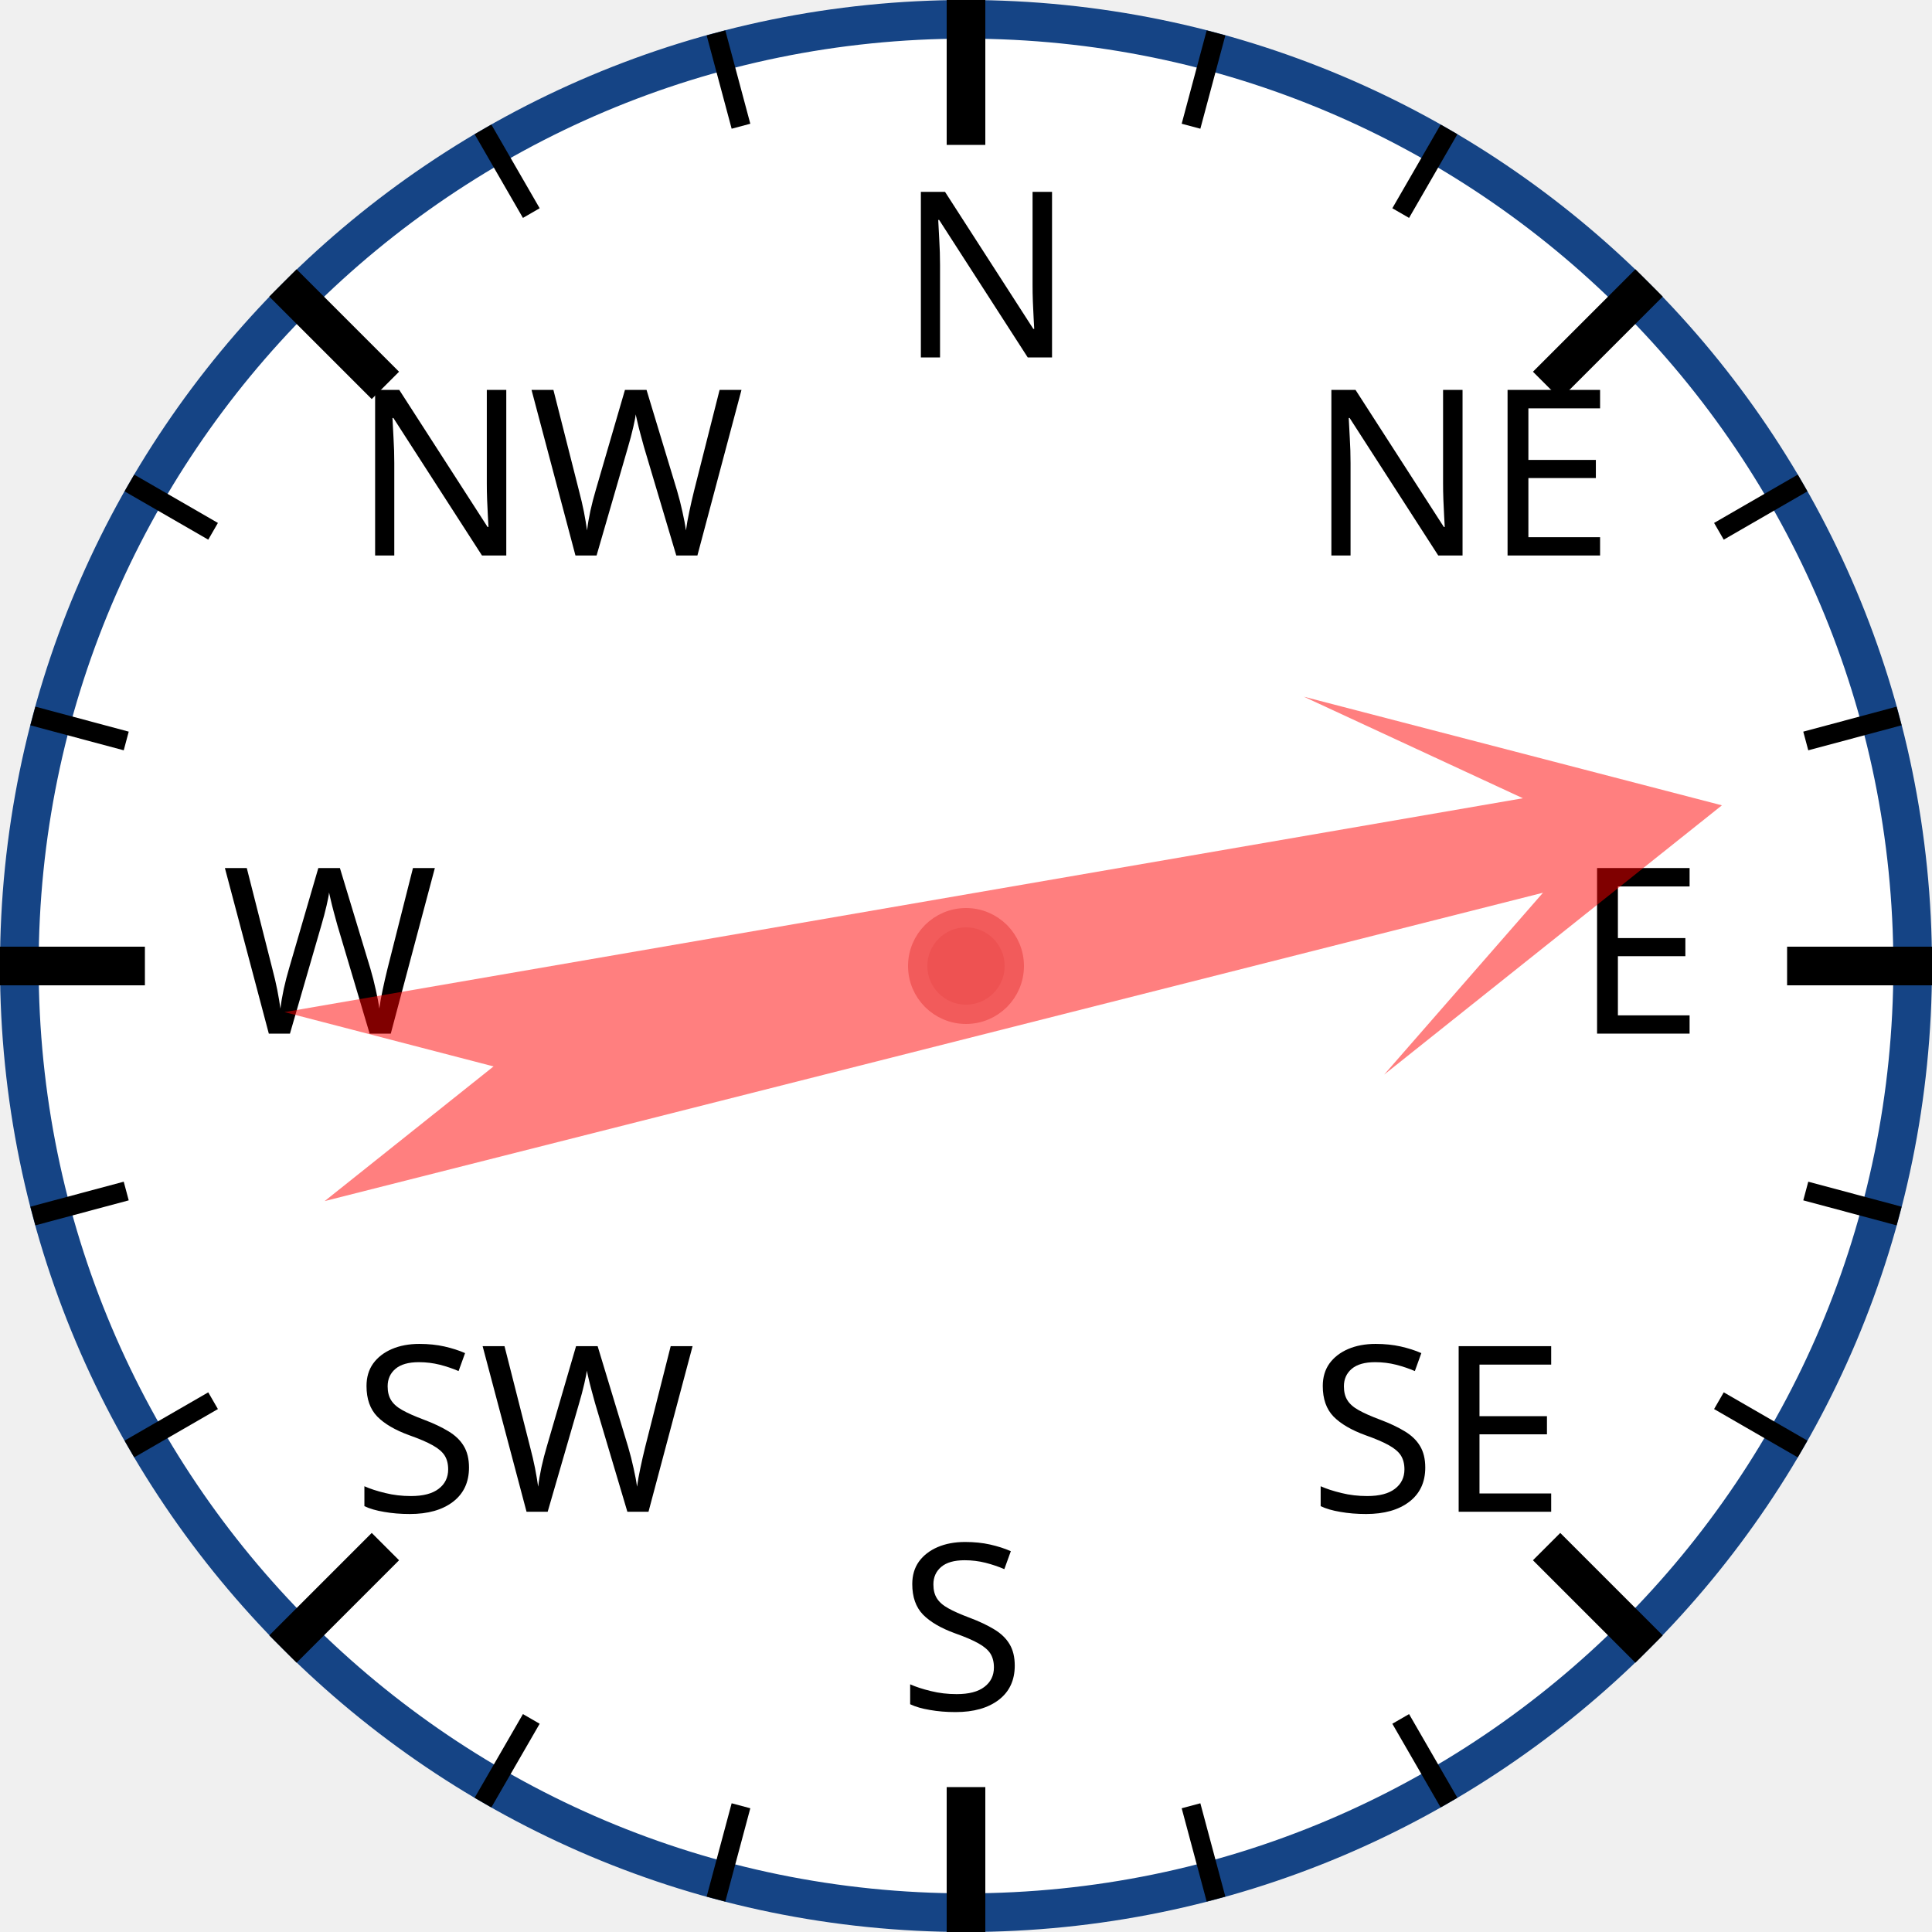
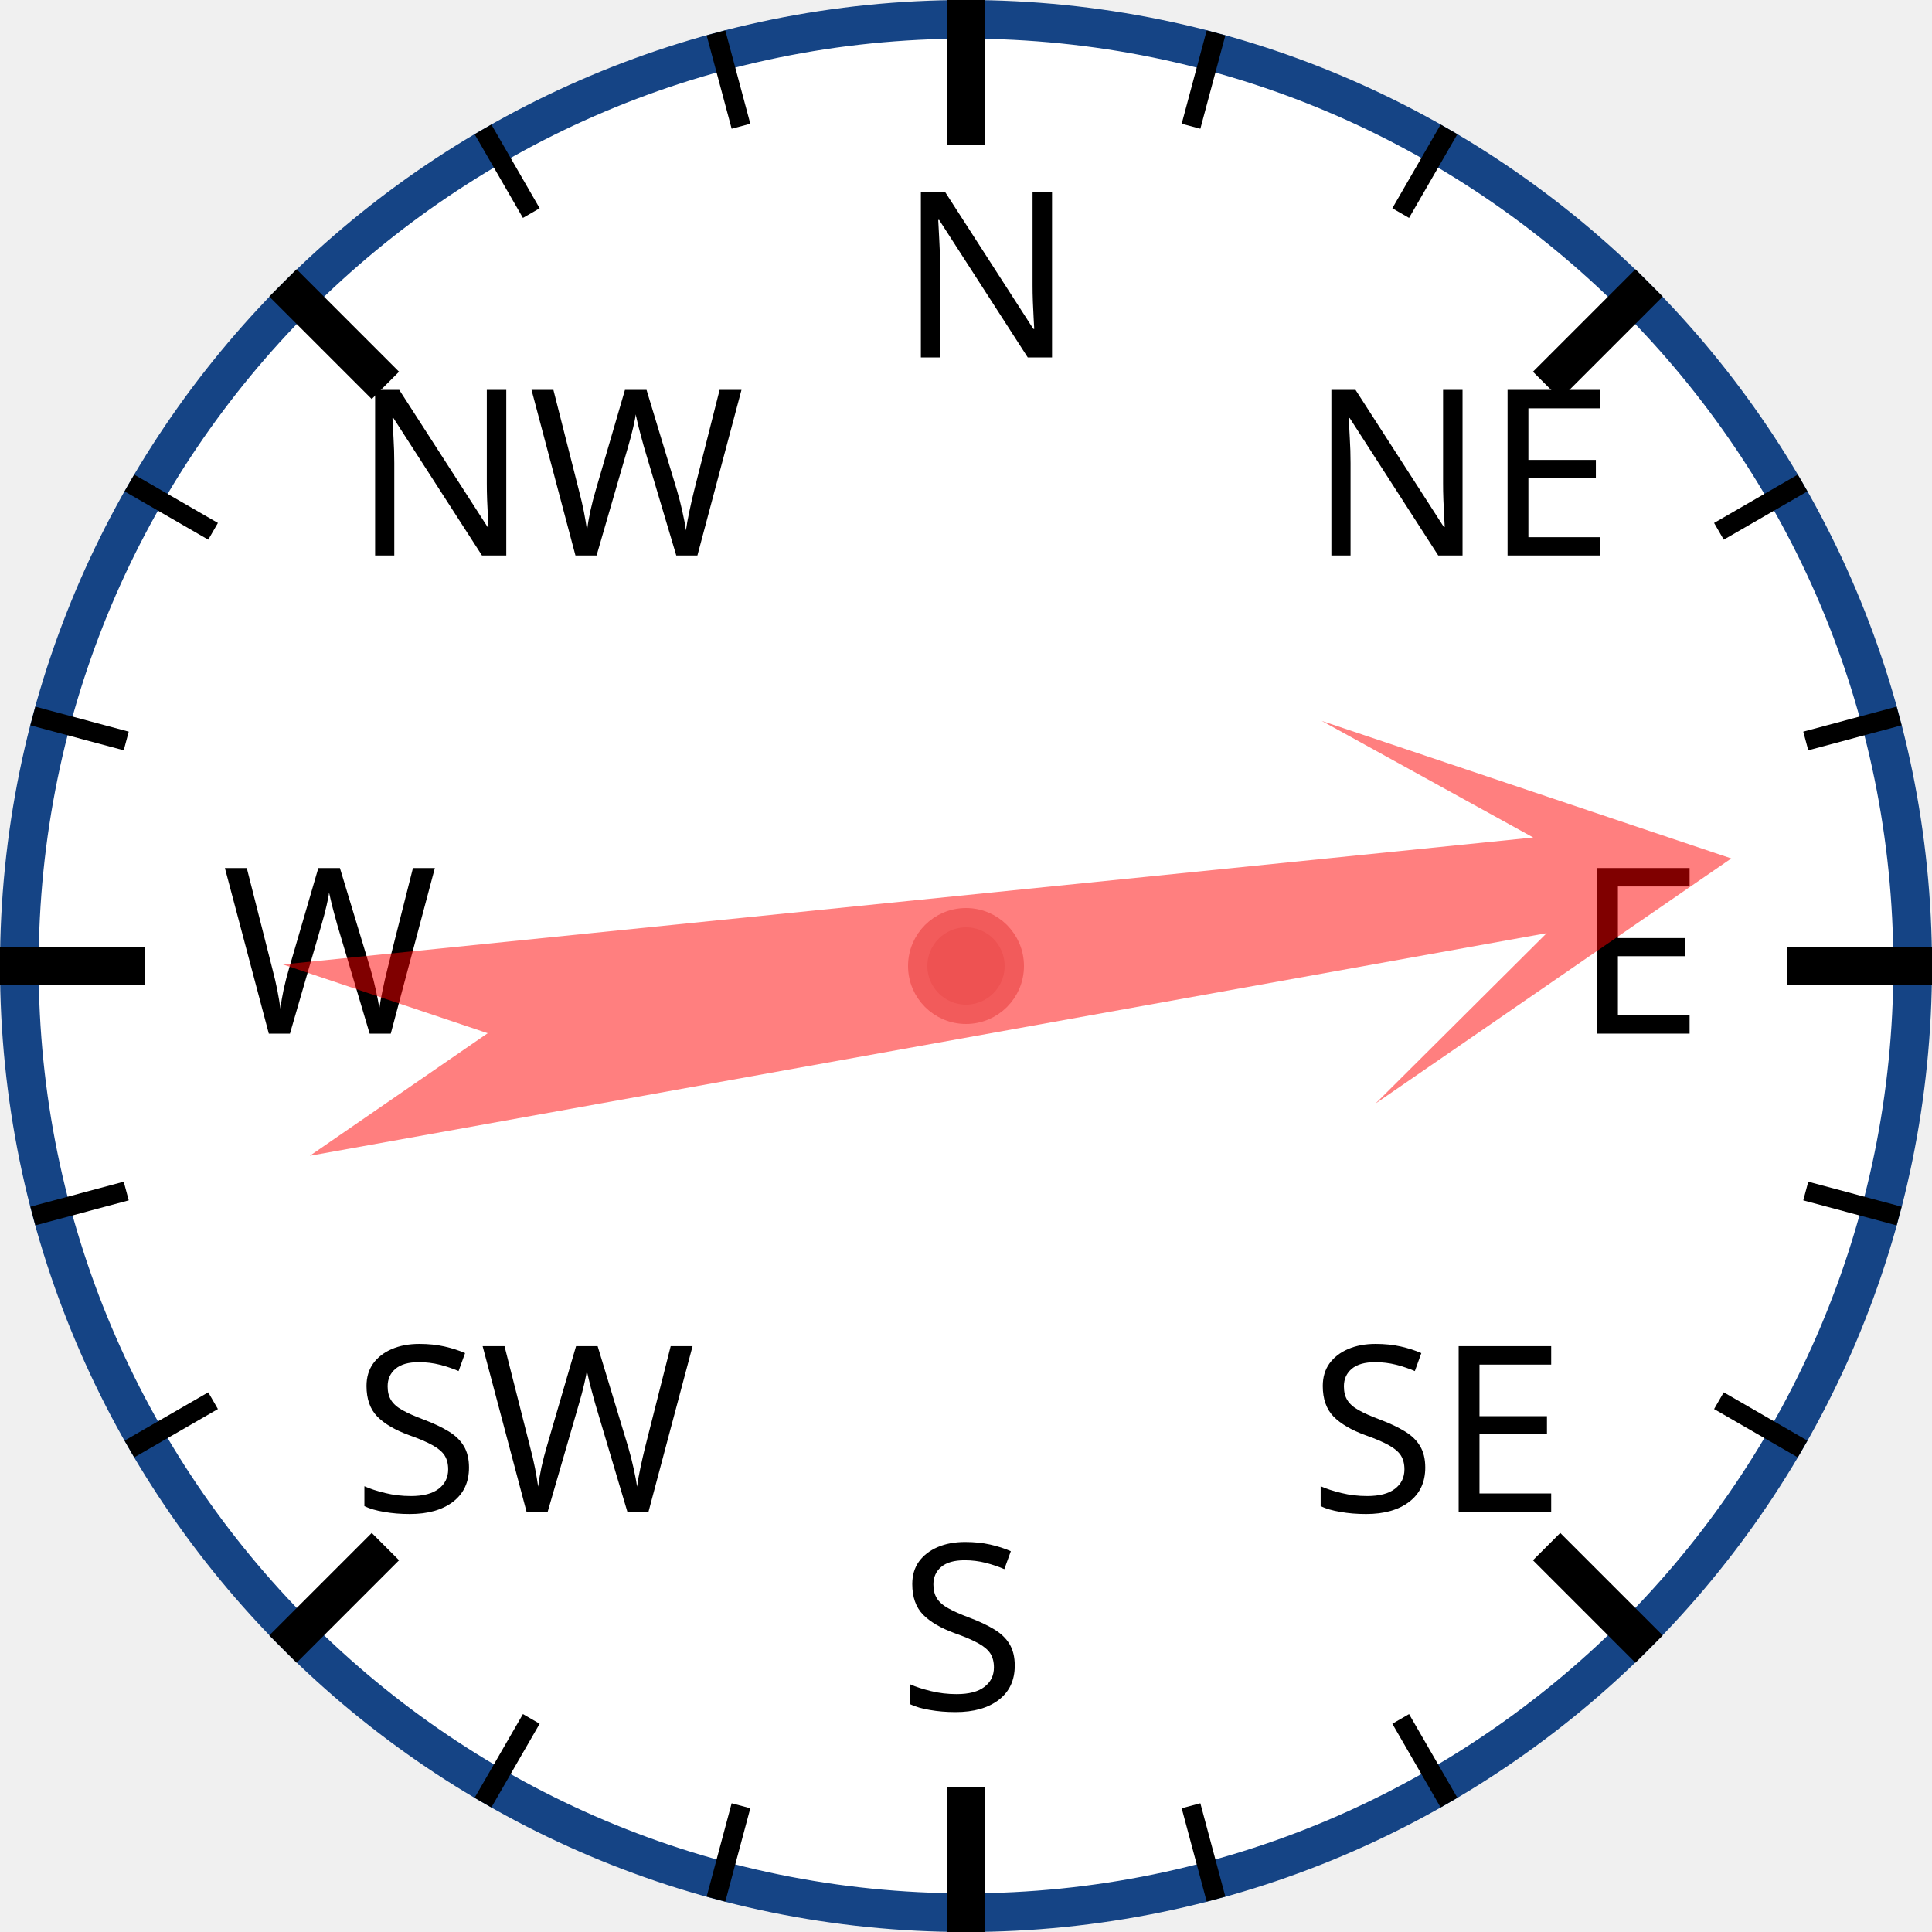
<svg xmlns="http://www.w3.org/2000/svg" width="120px" height="120px" viewBox="0 0 200 200">
  <circle cx="100" cy="100" r="98" style="fill: white; stroke: #154485; stroke-width: 4;" />
  <text x="93.0" y="37.0" style="font-family: sans-serif; font-size: 18pt;">N</text>
  <line x1="100.0" y1="0.0" x2="100.0" y2="15.0" style="stroke: black; stroke-width: 4;" />
  <line x1="74.118" y1="3.407" x2="76.706" y2="13.067" style="stroke: black; stroke-width: 2;" />
  <line x1="50" y1="13.397" x2="55" y2="22.058" style="stroke: black; stroke-width: 2;" />
  <text x="36.503" y="57.503" style="font-family: sans-serif; font-size: 18pt;">NW</text>
  <line x1="29.289" y1="29.289" x2="39.896" y2="39.896" style="stroke: black; stroke-width: 4;" />
  <line x1="13.397" y1="50" x2="22.058" y2="55" style="stroke: black; stroke-width: 2;" />
  <line x1="3.407" y1="74.118" x2="13.067" y2="76.706" style="stroke: black; stroke-width: 2;" />
  <text x="23.0" y="107.0" style="font-family: sans-serif; font-size: 18pt;">W</text>
  <line x1="0.0" y1="100.0" x2="15.0" y2="100.0" style="stroke: black; stroke-width: 4;" />
  <line x1="3.407" y1="125.882" x2="13.067" y2="123.294" style="stroke: black; stroke-width: 2;" />
  <line x1="13.397" y1="150" x2="22.058" y2="145" style="stroke: black; stroke-width: 2;" />
  <text x="36.503" y="156.497" style="font-family: sans-serif; font-size: 18pt;">SW</text>
  <line x1="29.289" y1="170.711" x2="39.896" y2="160.104" style="stroke: black; stroke-width: 4;" />
  <line x1="50" y1="186.603" x2="55" y2="177.942" style="stroke: black; stroke-width: 2;" />
  <line x1="74.118" y1="196.593" x2="76.706" y2="186.933" style="stroke: black; stroke-width: 2;" />
  <text x="93" y="177.0" style="font-family: sans-serif; font-size: 18pt;">S</text>
  <line x1="100" y1="200.0" x2="100" y2="185.0" style="stroke: black; stroke-width: 4;" />
  <line x1="125.882" y1="196.593" x2="123.294" y2="186.933" style="stroke: black; stroke-width: 2;" />
  <line x1="150.0" y1="186.603" x2="145.0" y2="177.942" style="stroke: black; stroke-width: 2;" />
  <text x="135.497" y="156.497" style="font-family: sans-serif; font-size: 18pt;">SE</text>
  <line x1="170.711" y1="170.711" x2="160.104" y2="160.104" style="stroke: black; stroke-width: 4;" />
  <line x1="186.603" y1="150" x2="177.942" y2="145" style="stroke: black; stroke-width: 2;" />
  <line x1="196.593" y1="125.882" x2="186.933" y2="123.294" style="stroke: black; stroke-width: 2;" />
  <text x="163.0" y="107" style="font-family: sans-serif; font-size: 18pt;">E</text>
  <line x1="200.0" y1="100" x2="185.0" y2="100" style="stroke: black; stroke-width: 4;" />
  <line x1="196.593" y1="74.118" x2="186.933" y2="76.706" style="stroke: black; stroke-width: 2;" />
  <line x1="186.603" y1="50" x2="177.942" y2="55" style="stroke: black; stroke-width: 2;" />
  <text x="135.497" y="57.503" style="font-family: sans-serif; font-size: 18pt;">NE</text>
  <line x1="170.711" y1="29.289" x2="160.104" y2="39.896" style="stroke: black; stroke-width: 4;" />
  <line x1="150" y1="13.397" x2="145" y2="22.058" style="stroke: black; stroke-width: 2;" />
  <line x1="125.882" y1="3.407" x2="123.294" y2="13.067" style="stroke: black; stroke-width: 2;" />
-   <polygon points="100 20 120 60 105 40 110 170 100 150 90 170 95 40 80 60" style="fill: red; fill-opacity: 0.5;" transform="rotate(78,100,100)" />
+   <polygon points="100 20 120 60 105 40 110 170 100 150 90 170 95 40 80 60" style="fill: red; fill-opacity: 0.5;" transform="rotate(82,100,100)" />
  <circle cx="100" cy="100" r="5" style="fill: #EE5252; stroke: #F25B5B; stroke-width: 2;" />
</svg>
